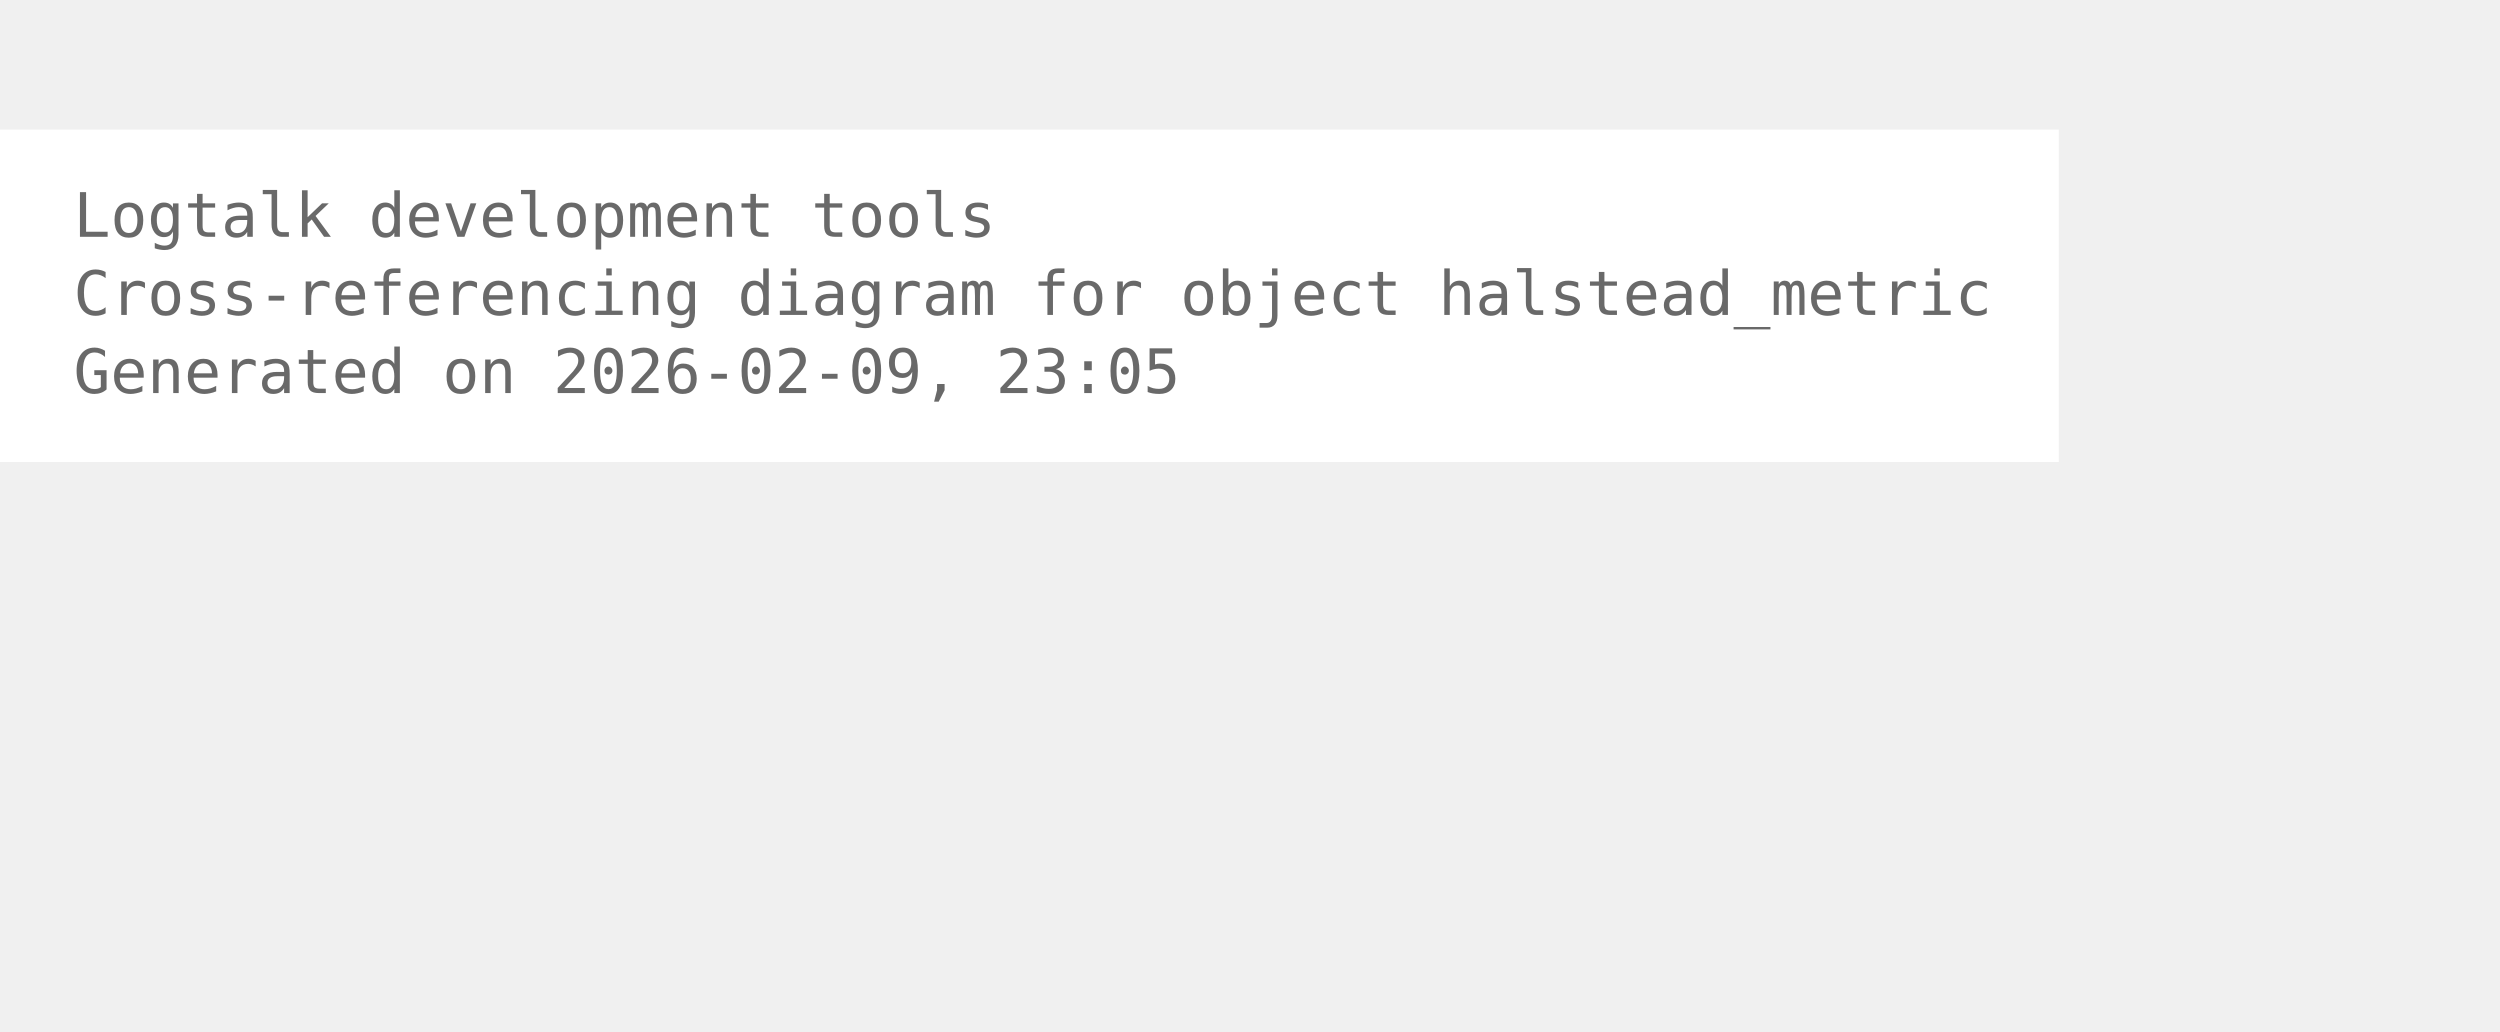
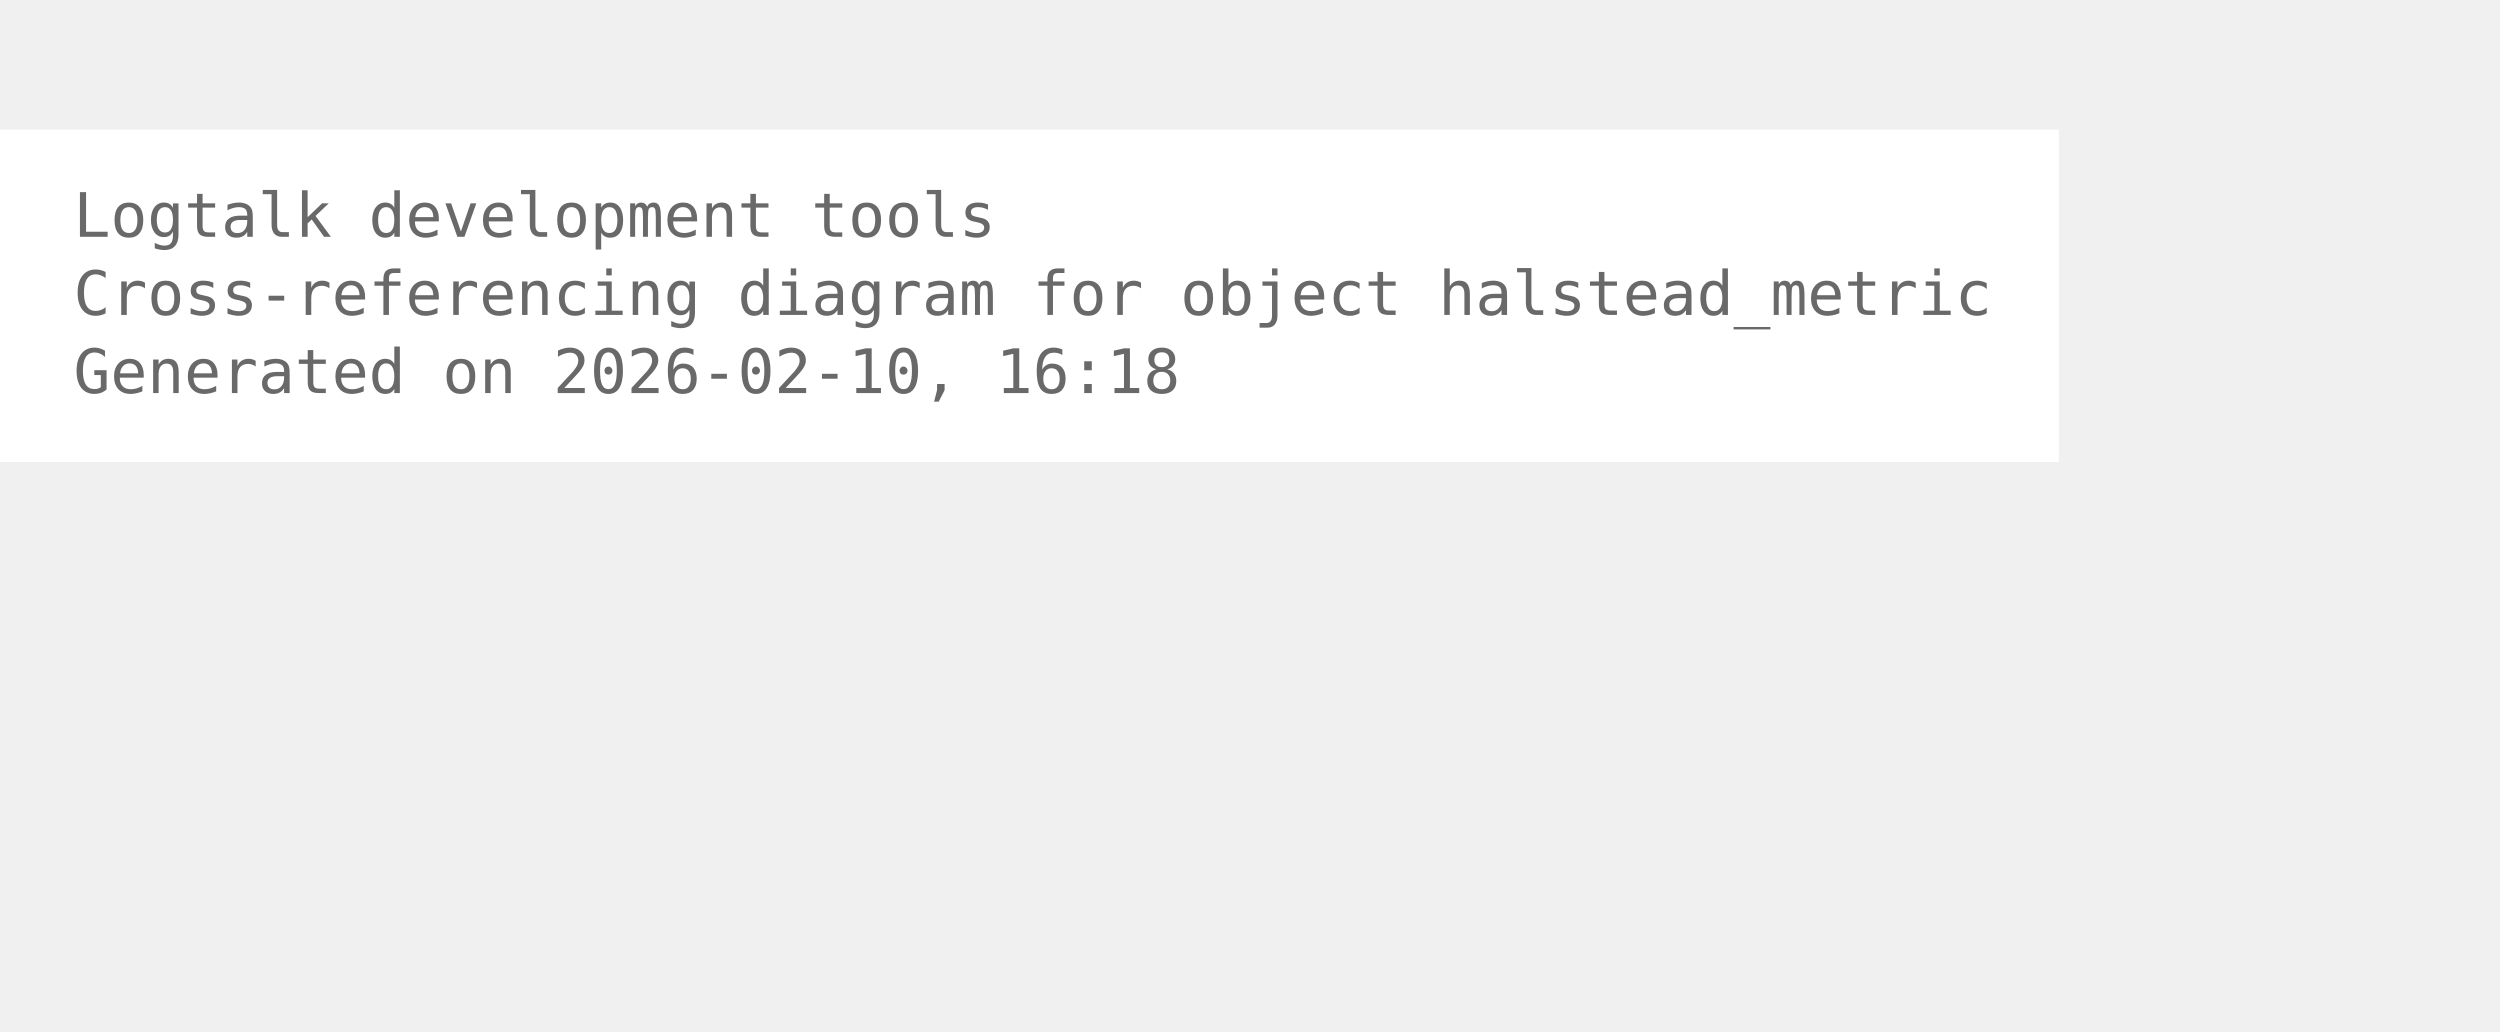
<svg xmlns="http://www.w3.org/2000/svg" width="480pt" height="198pt" viewBox="72.00 72.00 408.00 126.00">
  <g id="graph0" class="graph" transform="scale(1 1) rotate(0) translate(76 122.25)">
    <polygon fill="white" stroke="none" points="-4,4 -4,-50.25 332,-50.25 332,4 -4,4" />
    <text xml:space="preserve" text-anchor="start" x="8" y="-32.75" font-family="Monospace" font-size="10.00" fill="dimgray">Logtalk development tools</text>
    <text xml:space="preserve" text-anchor="start" x="8" y="-20" font-family="Monospace" font-size="10.00" fill="dimgray">Cross-referencing diagram for object halstead_metric</text>
-     <text xml:space="preserve" text-anchor="start" x="8" y="-7.25" font-family="Monospace" font-size="10.00" fill="dimgray">Generated on 2026-02-09, 23:05</text>
+     <text xml:space="preserve" text-anchor="start" x="8" y="-7.25" font-family="Monospace" font-size="10.00" fill="dimgray">Generated on 2026-02-10, 16:18</text>
  </g>
</svg>
